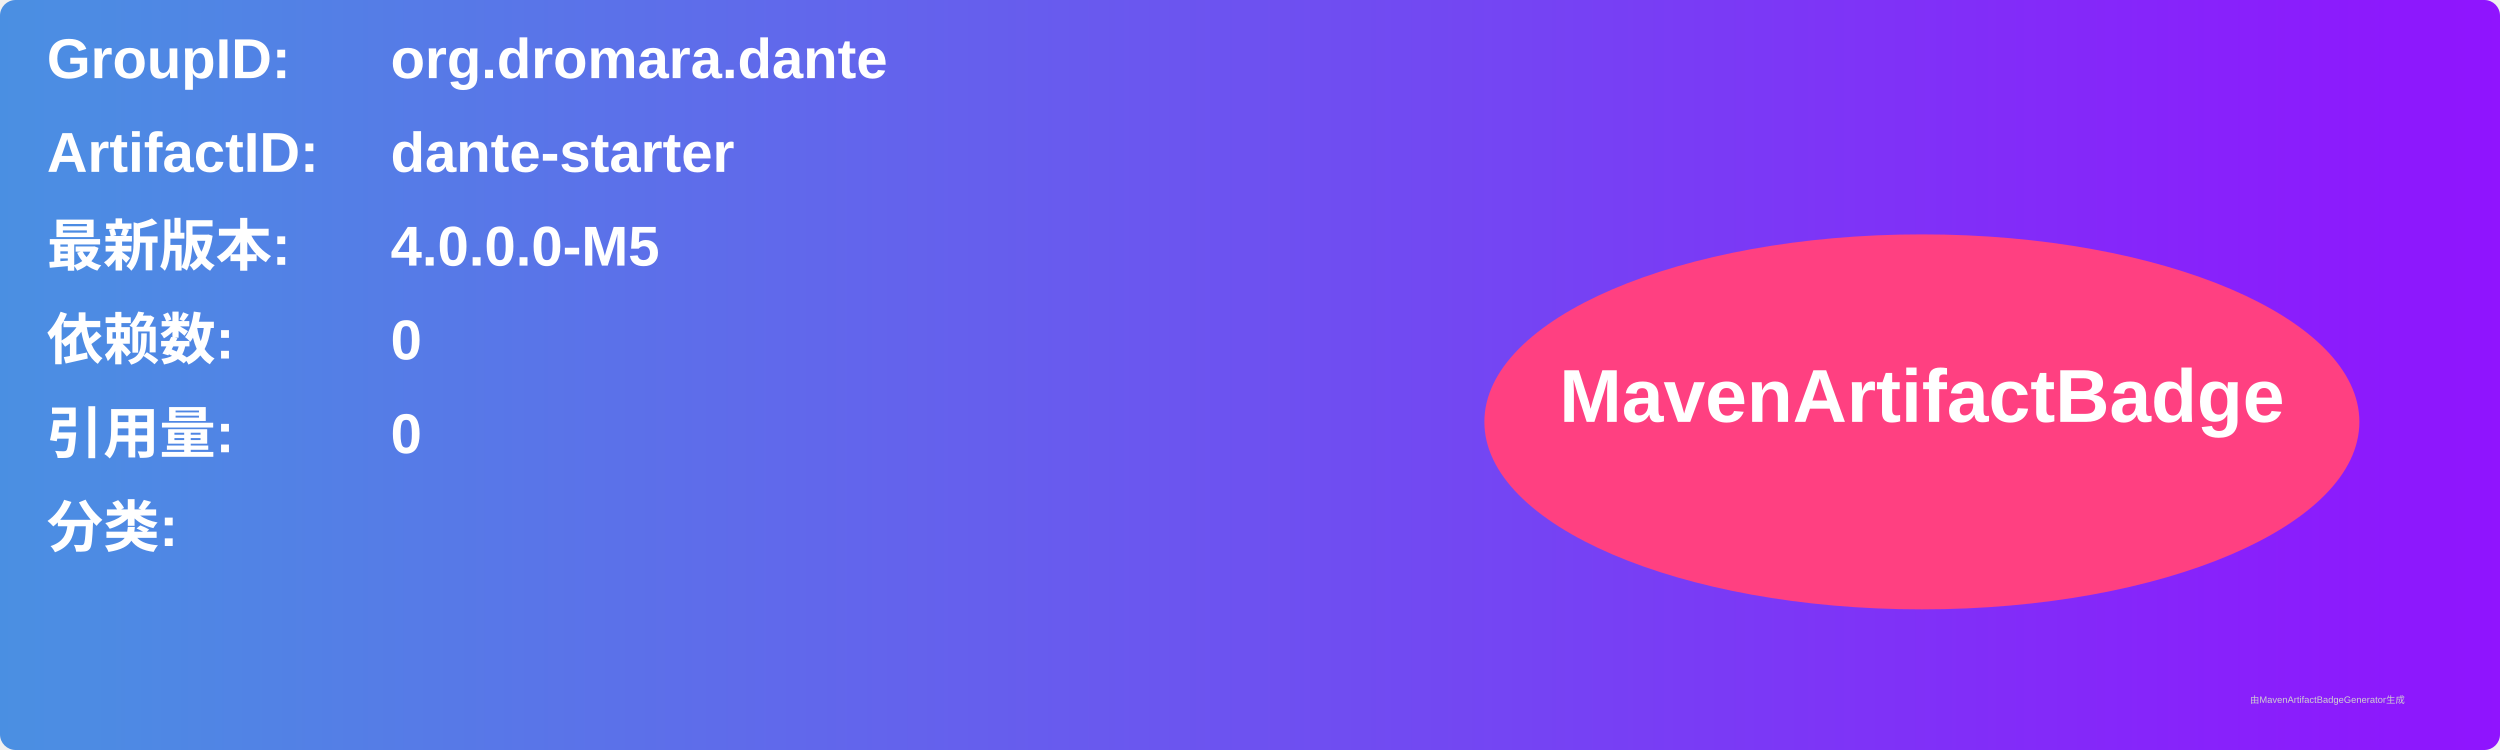
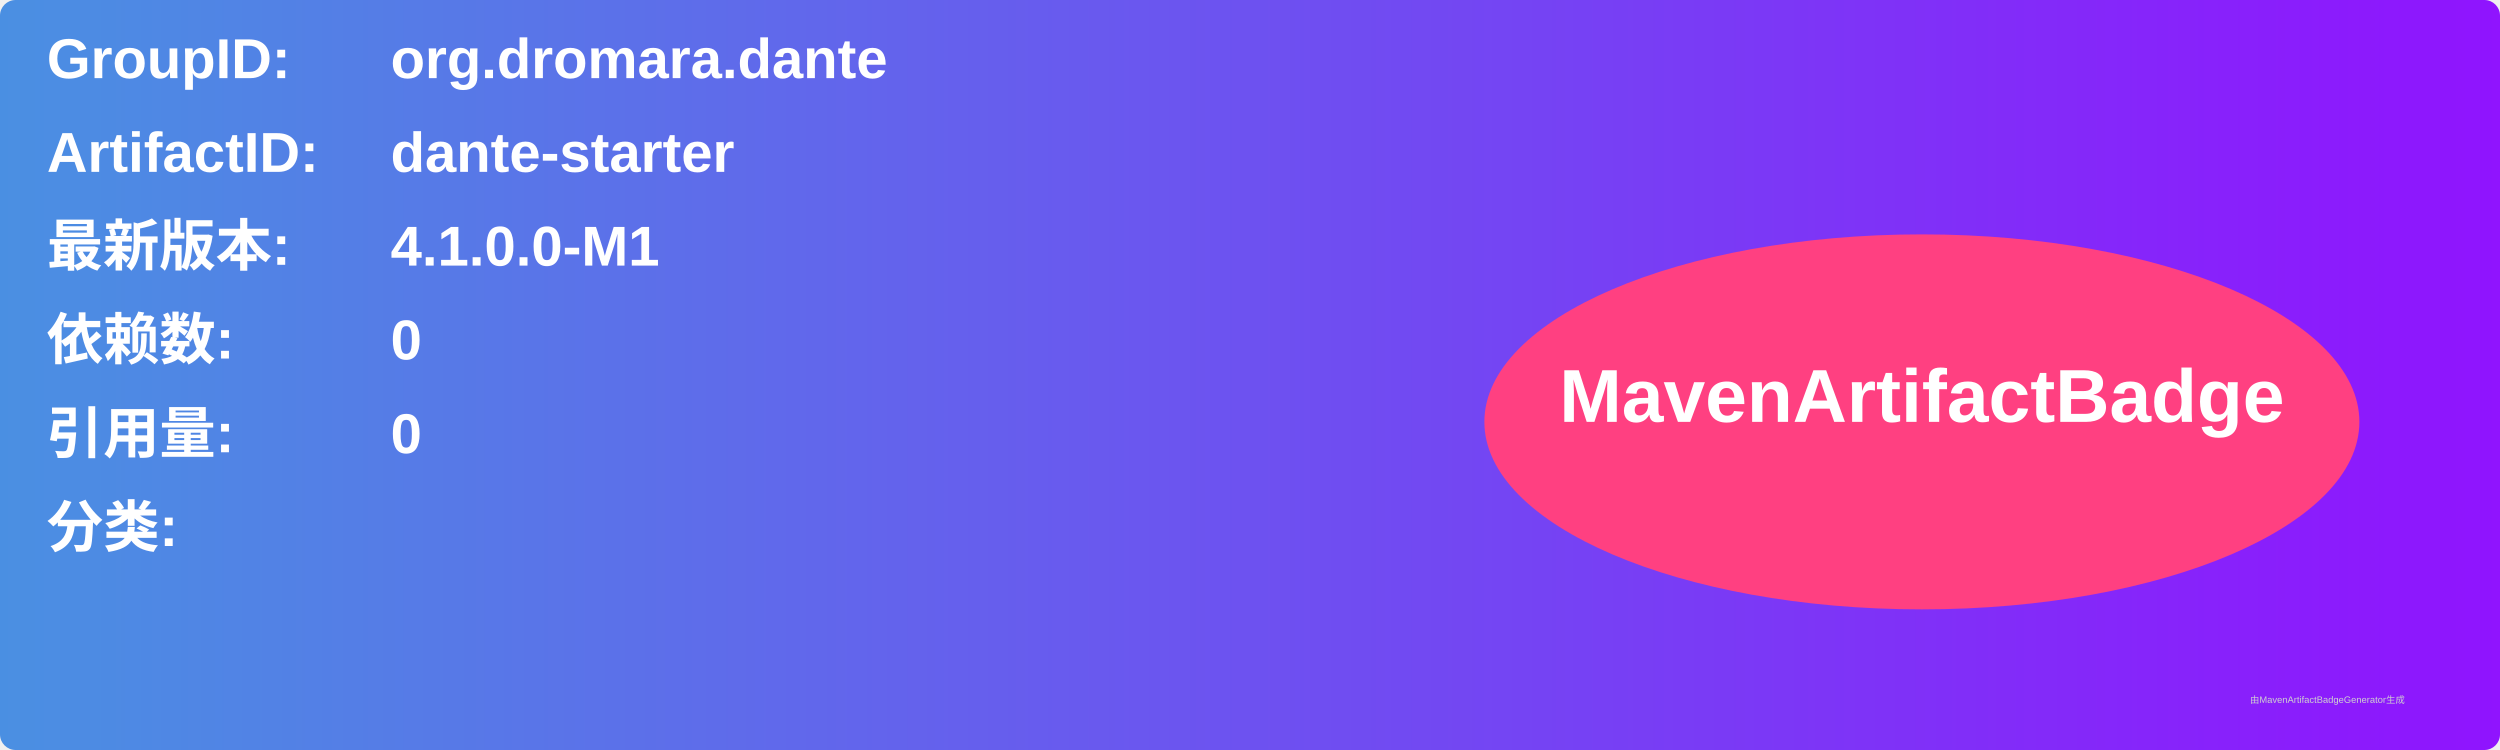
<svg xmlns="http://www.w3.org/2000/svg" width="800" height="240" viewBox="0 0 800 240">
  <linearGradient id="grad" x1="0%" y1="0%" x2="100%" y2="0%">
    <stop offset="0%" stop-color="#4a90e2" />
    <stop offset="100%" stop-color="#9013fe" />
  </linearGradient>
  <rect width="100%" height="100%" rx="5" ry="5" fill="url(#grad)" />
  <g transform="translate(15, 15)">
    <text x="0" y="10" font-family="Arial" font-size="18" fill="white" font-weight="bold" width="260">GroupID:</text>
    <text x="110" y="10" font-family="Arial" font-size="18" fill="white" font-weight="bold" width="460">org.dromara.dante</text>
    <text x="0" y="40" font-family="Arial" font-size="18" fill="white" font-weight="bold" width="260">ArtifactID:</text>
    <text x="110" y="40" font-family="Arial" font-size="18" fill="white" font-weight="bold" width="460">dante-starter</text>
    <text x="0" y="70" font-family="Arial" font-size="18" fill="white" font-weight="bold">最新版本:</text>
    <text x="110" y="70" font-family="Arial" font-size="18" fill="white" font-weight="bold">
-       <tspan font-weight="bold">4.0.0.0-M5</tspan>
+       <tspan font-weight="bold">4.1.0.0-M1</tspan>
    </text>
    <text x="0" y="100" font-family="Arial" font-size="18" fill="white" font-weight="bold">依赖数: </text>
    <text x="110" y="100" font-family="Arial" font-size="18" fill="white">
      <tspan font-weight="bold">0</tspan>
    </text>
    <text x="0" y="130" font-family="Arial" font-size="18" fill="white" font-weight="bold">引用量: </text>
    <text x="110" y="130" font-family="Arial" font-size="18" fill="white">
      <tspan font-weight="bold">0</tspan>
    </text>
    <text x="0" y="160" font-family="Arial" font-size="18" fill="white" font-weight="bold">分类:</text>
    <text x="10" y="190" font-family="Arial" font-size="10" fill="white">
      <tspan font-weight="bold" />
    </text>
    <ellipse cx="600" cy="120" rx="140" ry="60" fill="#ff4081" />
    <text x="600" y="120" text-anchor="middle" font-family="Arial" font-size="24" fill="white" font-weight="bold">MavenArtifactBadge</text>
  </g>
  <text x="720" y="225" font-family="Arial" font-size="3" fill="#d0d0d0">由MavenArtifactBadgeGenerator生成</text>
</svg>
